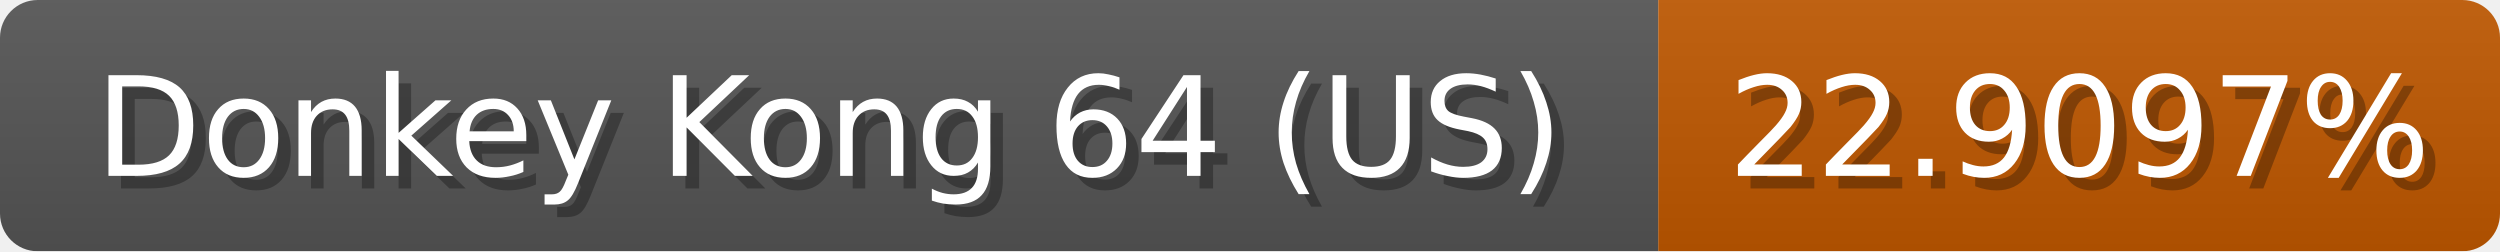
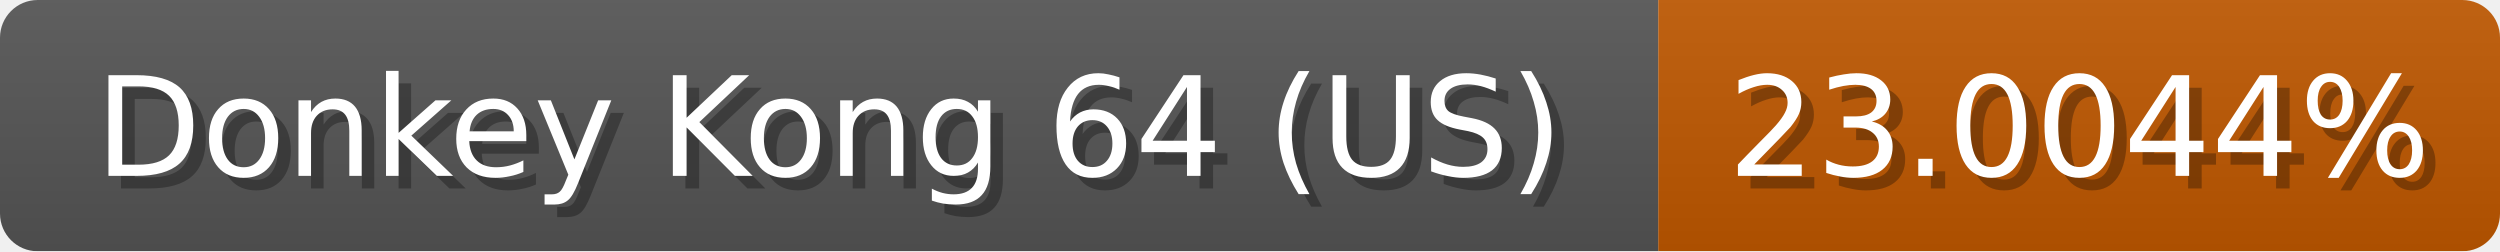
<svg xmlns="http://www.w3.org/2000/svg" width="199" height="20">
  <linearGradient id="b" x2="0" y2="100%">
    <stop offset="0" stop-color="#bbb" stop-opacity=".1" />
    <stop offset="1" stop-opacity=".1" />
  </linearGradient>
  <mask id="anybadge_1">
    <rect width="199" height="20" rx="3" fill="#fff" />
  </mask>
  <g mask="url(#anybadge_1)">
    <path fill="#555" d="M0 0h132v20H0z" />
    <path fill="#c05800" d="M132 0h67v20H132z" />
    <path fill="url(#b)" d="M0 0h199v20H0z" />
  </g>
  <g fill="#fff" text-anchor="middle" font-family="DejaVu Sans,Verdana,Geneva,sans-serif" font-size="11">
    <text x="67.0" y="15" fill="#010101" fill-opacity=".3">Donkey Kong 64 (US)</text>
    <text x="66.0" y="14">Donkey Kong 64 (US)</text>
  </g>
  <g fill="#fff" text-anchor="middle" font-family="DejaVu Sans,Verdana,Geneva,sans-serif" font-size="11">
-     <text x="166.5" y="15" fill="#010101" fill-opacity=".3">22.9097%</text>
-     <text x="165.5" y="14">22.9097%</text>
+     <text x="166.5" y="15" fill="#010101" fill-opacity=".3">23.0044%</text>
+     <text x="165.5" y="14">23.0044%</text>
  </g>
</svg>
